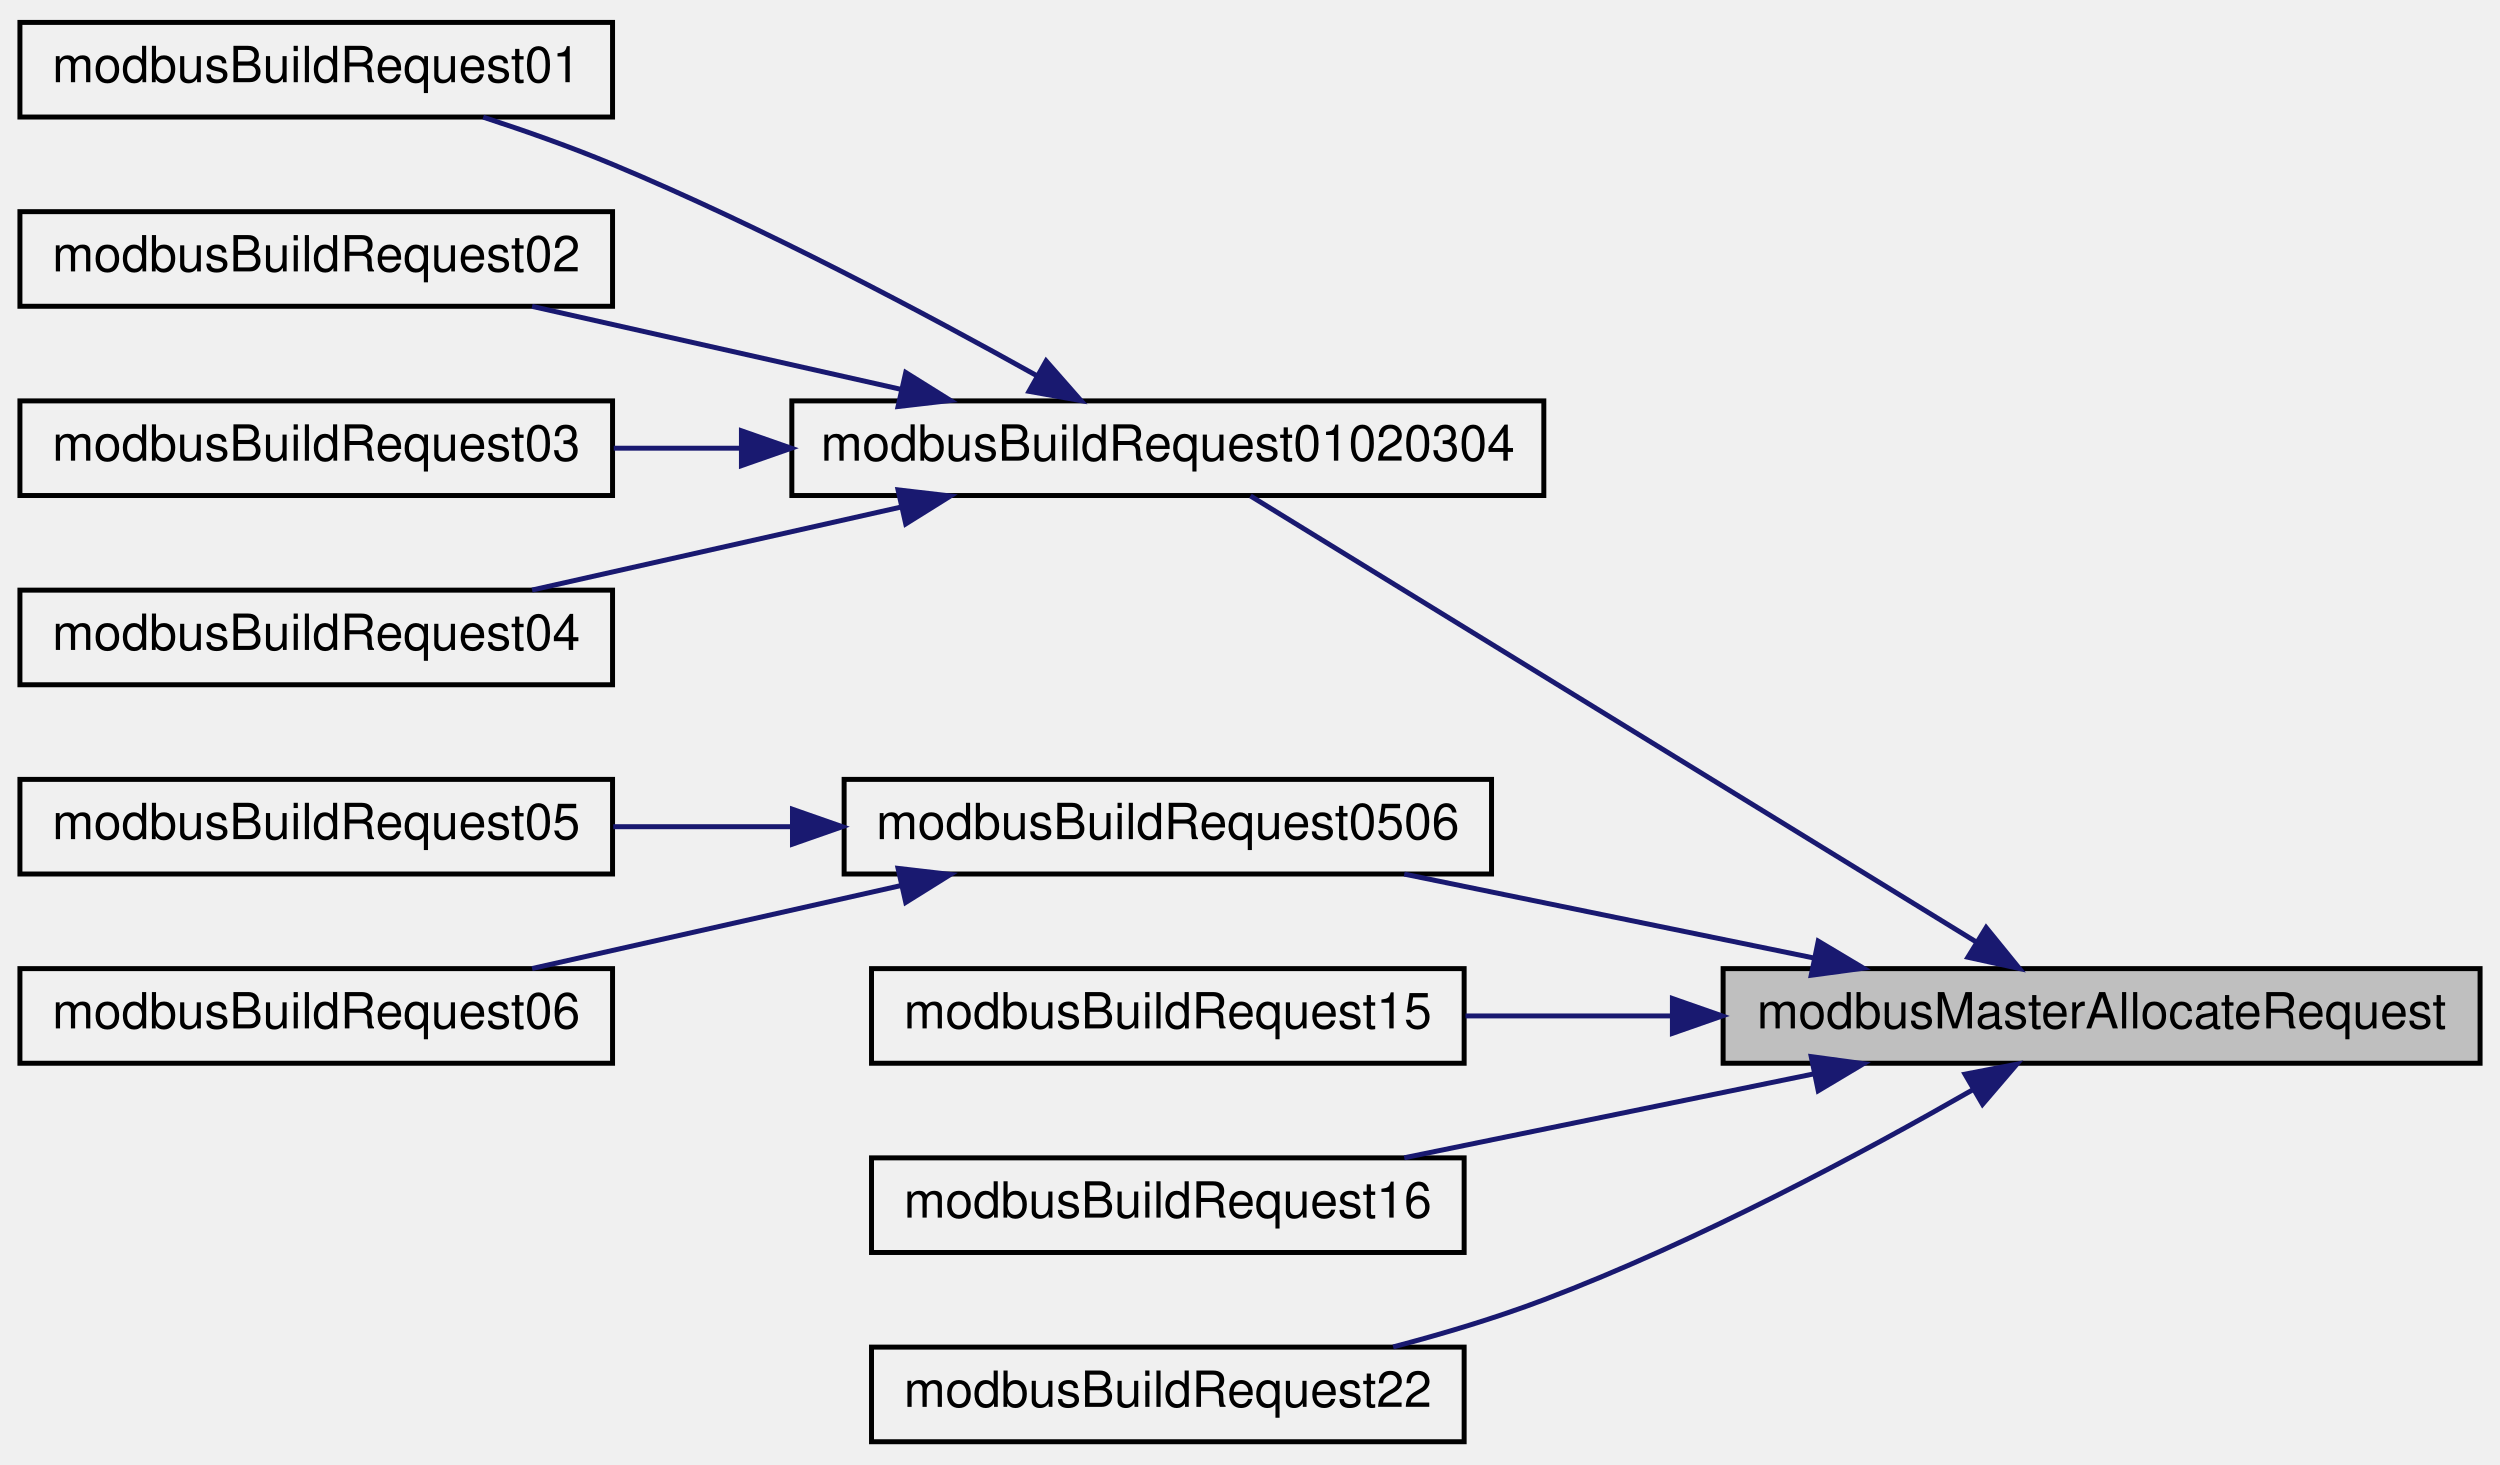
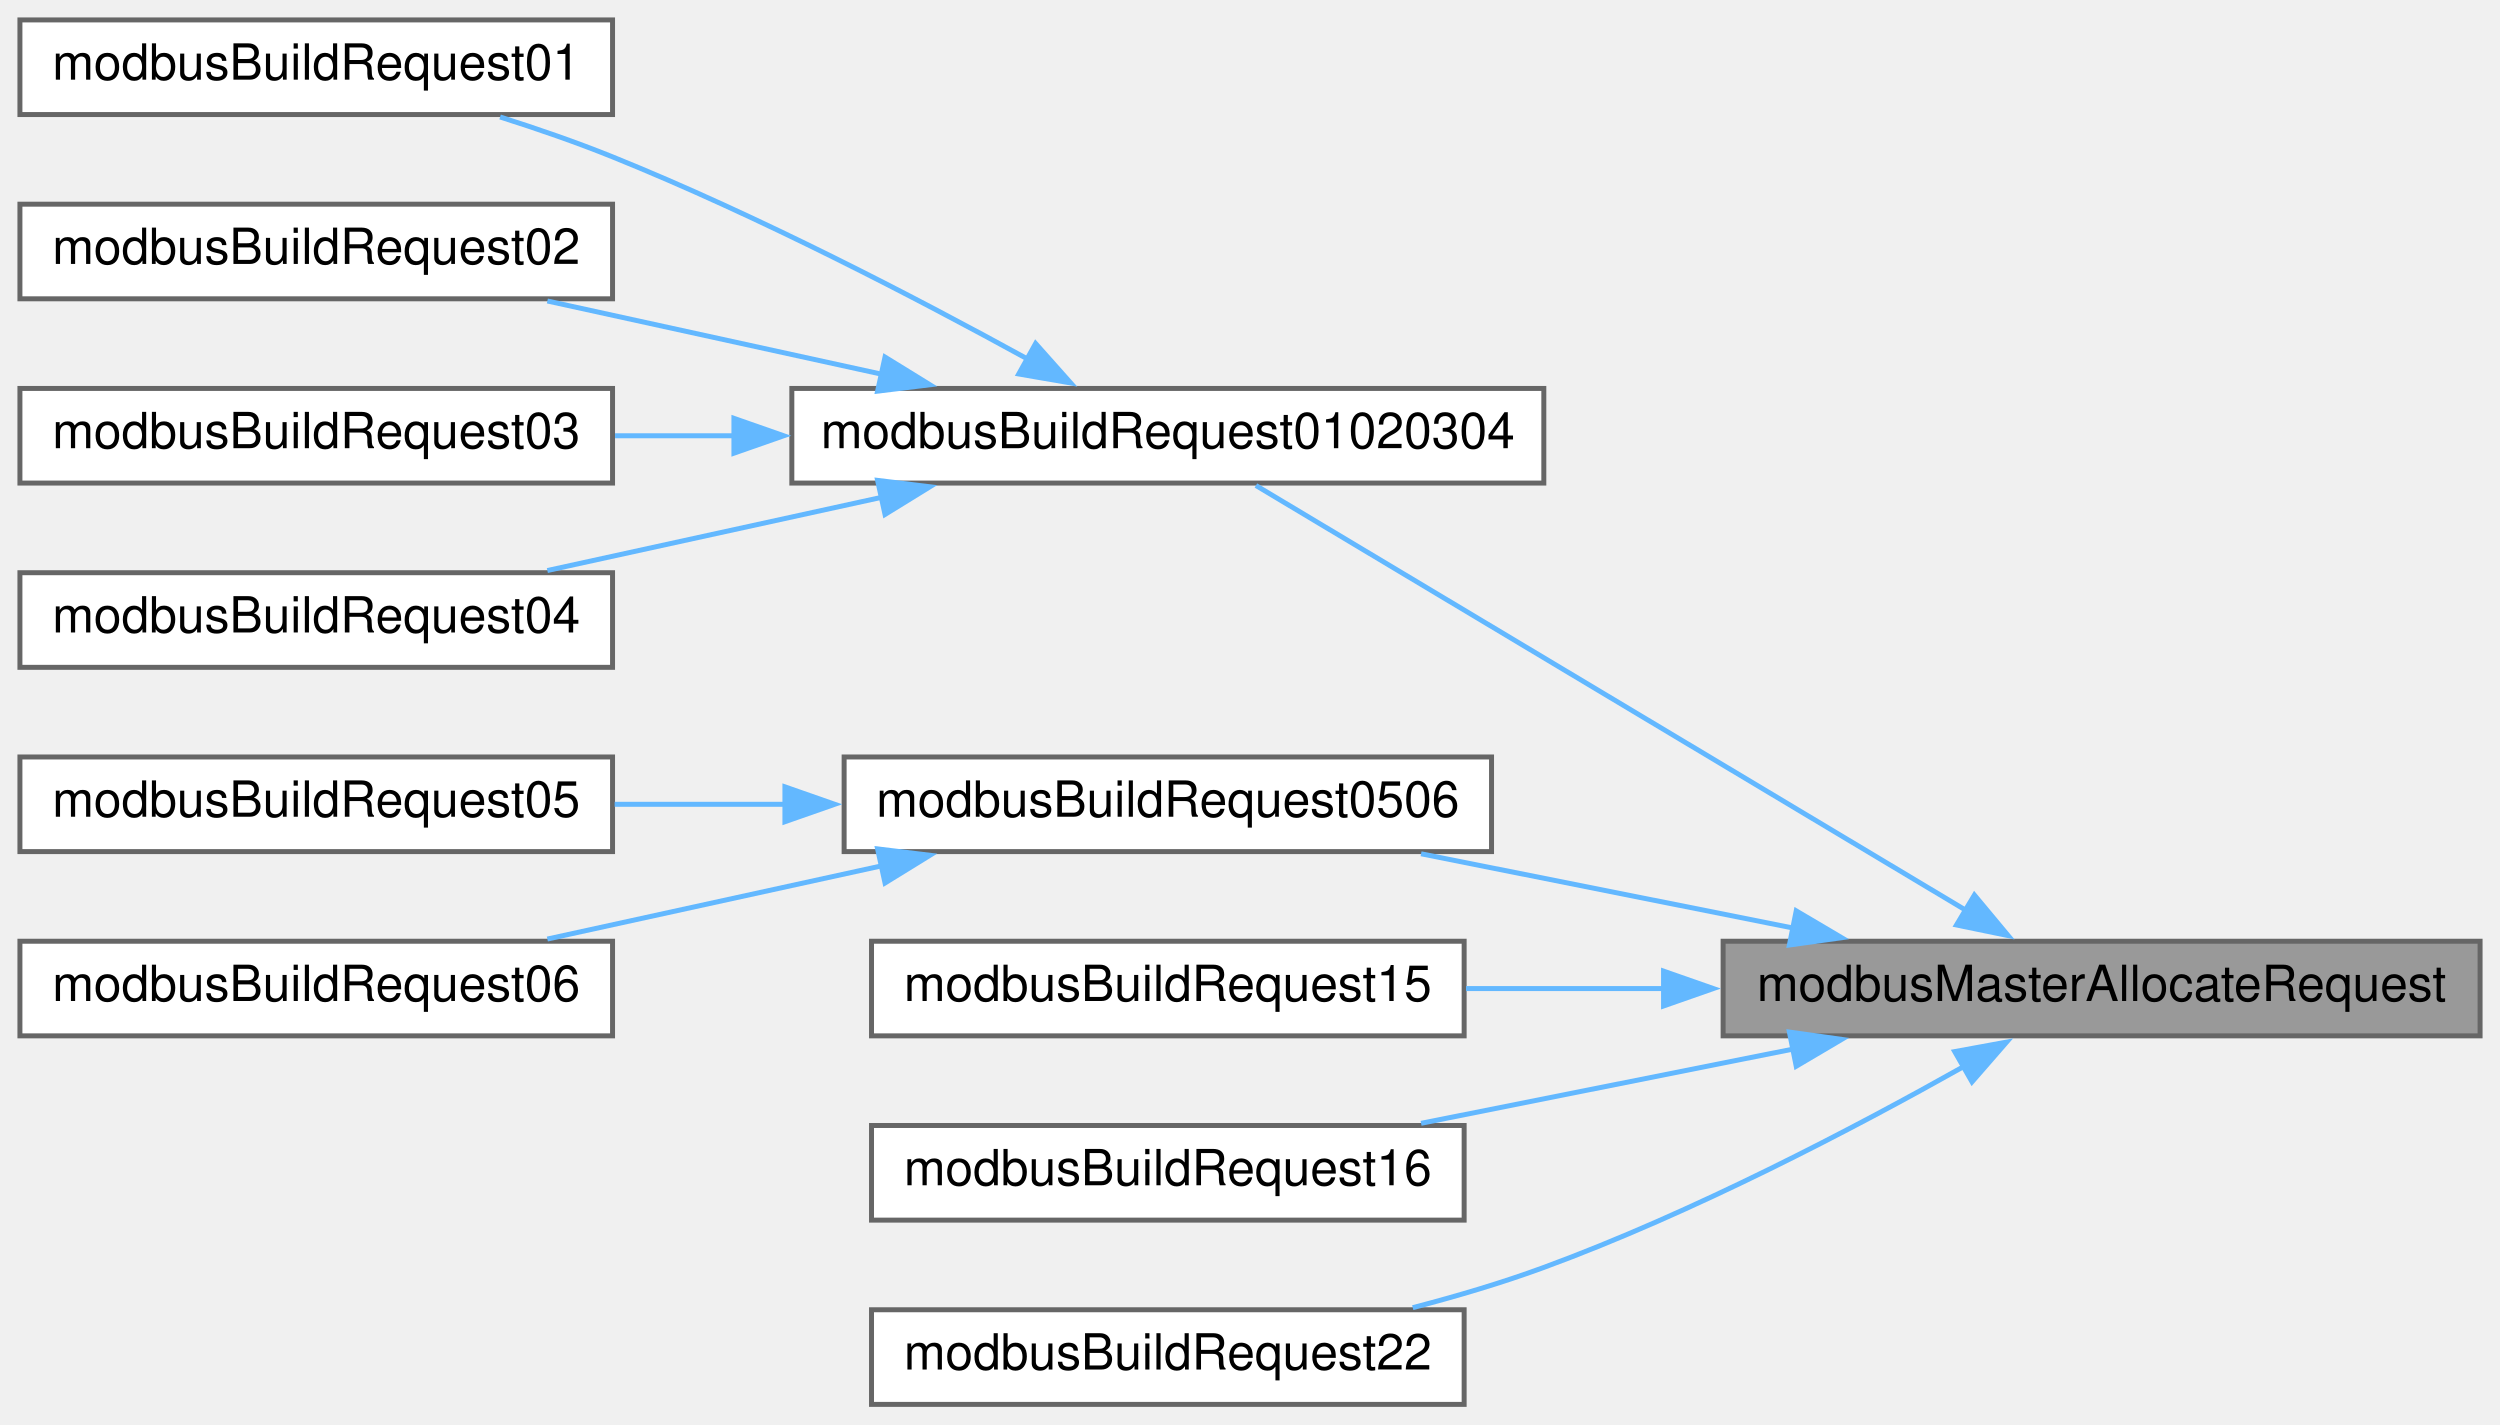
- <svg xmlns="http://www.w3.org/2000/svg" xmlns:xlink="http://www.w3.org/1999/xlink" width="502pt" height="294pt" viewBox="0.00 0.00 502.00 294.00">
-   <g id="graph0" class="graph" transform="scale(1 1) rotate(0) translate(4 290)">
+ <svg xmlns="http://www.w3.org/2000/svg" xmlns:xlink="http://www.w3.org/1999/xlink" width="502pt" height="286pt" viewBox="0.00 0.00 502.00 286.00">
+   <g id="graph0" class="graph" transform="scale(1 1) rotate(0) translate(4 282)">
    <g id="node1" class="node">
      <g id="a_node1">
        <a xlink:title="Allocates memory for the request frame.">
-           <polygon fill="#bfbfbf" stroke="black" points="342,-76.5 342,-95.5 494,-95.5 494,-76.5 342,-76.5" />
-           <text text-anchor="middle" x="418" y="-83.5" font-family="Helvetica,sans-Serif" font-size="10.00">modbusMasterAllocateRequest</text>
+           <polygon fill="#999999" stroke="#666666" points="494,-93 342,-93 342,-74 494,-74 494,-93" />
+           <text text-anchor="middle" x="418" y="-81" font-family="Helvetica,sans-Serif" font-size="10.00">modbusMasterAllocateRequest</text>
        </a>
      </g>
    </g>
    <g id="node2" class="node">
      <g id="a_node2">
        <a xlink:href="master__func_8impl_8h.html#ad3a6d4576d762da3eb0bd73aa5bb24fe" target="_top" xlink:title="Read mutiple coils/discrete inputs/holding registers/input registers.">
-           <polygon fill="none" stroke="black" points="155,-190.5 155,-209.5 306,-209.5 306,-190.5 155,-190.5" />
-           <text text-anchor="middle" x="230.5" y="-197.5" font-family="Helvetica,sans-Serif" font-size="10.00">modbusBuildRequest01020304</text>
+           <polygon fill="white" stroke="#666666" points="306,-204 155,-204 155,-185 306,-185 306,-204" />
+           <text text-anchor="middle" x="230.5" y="-192" font-family="Helvetica,sans-Serif" font-size="10.00">modbusBuildRequest01020304</text>
        </a>
      </g>
    </g>
    <g id="edge1" class="edge">
-       <path fill="none" stroke="midnightblue" d="M392.95,-100.78C354.32,-124.52 279.48,-170.51 247.08,-190.42" />
-       <polygon fill="midnightblue" stroke="midnightblue" points="394.82,-103.74 401.5,-95.52 391.15,-97.78 394.82,-103.74" />
+       <path fill="none" stroke="#63b8ff" d="M391,-99.06C352.3,-122.22 280.61,-165.11 248.19,-184.51" />
+       <polygon fill="#63b8ff" stroke="#63b8ff" points="392.46,-102.27 399.24,-94.13 388.86,-96.26 392.46,-102.27" />
    </g>
    <g id="node7" class="node">
      <g id="a_node7">
        <a xlink:href="master__func_8impl_8h.html#a5309a3003ea2d248e51193e75ab30044" target="_top" xlink:title="Write single coil/holding register.">
-           <polygon fill="none" stroke="black" points="165.5,-114.5 165.5,-133.5 295.5,-133.5 295.5,-114.5 165.5,-114.5" />
-           <text text-anchor="middle" x="230.5" y="-121.5" font-family="Helvetica,sans-Serif" font-size="10.00">modbusBuildRequest0506</text>
+           <polygon fill="white" stroke="#666666" points="295.5,-130 165.5,-130 165.5,-111 295.5,-111 295.5,-130" />
+           <text text-anchor="middle" x="230.5" y="-118" font-family="Helvetica,sans-Serif" font-size="10.00">modbusBuildRequest0506</text>
        </a>
      </g>
    </g>
    <g id="edge6" class="edge">
-       <path fill="none" stroke="midnightblue" d="M360.33,-97.61C333.94,-103.01 302.95,-109.36 277.97,-114.48" />
-       <polygon fill="midnightblue" stroke="midnightblue" points="361.1,-101.02 370.19,-95.59 359.69,-94.17 361.1,-101.02" />
+       <path fill="none" stroke="#63b8ff" d="M356.06,-95.65C331.85,-100.48 304.34,-105.97 281.35,-110.56" />
+       <polygon fill="#63b8ff" stroke="#63b8ff" points="356.68,-99.1 365.81,-93.71 355.31,-92.24 356.68,-99.1" />
    </g>
    <g id="node10" class="node">
      <g id="a_node10">
        <a xlink:href="master__func_8impl_8h.html#ae9842e659ccd8942905e685923de8916" target="_top" xlink:title="Write multiple coils.">
-           <polygon fill="none" stroke="black" points="171,-76.5 171,-95.5 290,-95.5 290,-76.5 171,-76.5" />
-           <text text-anchor="middle" x="230.5" y="-83.5" font-family="Helvetica,sans-Serif" font-size="10.00">modbusBuildRequest15</text>
+           <polygon fill="white" stroke="#666666" points="290,-93 171,-93 171,-74 290,-74 290,-93" />
+           <text text-anchor="middle" x="230.5" y="-81" font-family="Helvetica,sans-Serif" font-size="10.00">modbusBuildRequest15</text>
        </a>
      </g>
    </g>
    <g id="edge9" class="edge">
-       <path fill="none" stroke="midnightblue" d="M331.68,-86C317.67,-86 303.44,-86 290.27,-86" />
-       <polygon fill="midnightblue" stroke="midnightblue" points="331.82,-89.5 341.82,-86 331.82,-82.5 331.82,-89.5" />
+       <path fill="none" stroke="#63b8ff" d="M330.27,-83.5C316.76,-83.5 303.08,-83.5 290.38,-83.5" />
+       <polygon fill="#63b8ff" stroke="#63b8ff" points="330.04,-87 340.04,-83.5 330.04,-80 330.04,-87" />
    </g>
    <g id="node11" class="node">
      <g id="a_node11">
        <a xlink:href="master__func_8impl_8h.html#aca022c438a427d8f4b03db4427c2b344" target="_top" xlink:title="Write multiple holding registers.">
-           <polygon fill="none" stroke="black" points="171,-38.5 171,-57.5 290,-57.5 290,-38.5 171,-38.5" />
-           <text text-anchor="middle" x="230.5" y="-45.5" font-family="Helvetica,sans-Serif" font-size="10.00">modbusBuildRequest16</text>
+           <polygon fill="white" stroke="#666666" points="290,-56 171,-56 171,-37 290,-37 290,-56" />
+           <text text-anchor="middle" x="230.5" y="-44" font-family="Helvetica,sans-Serif" font-size="10.00">modbusBuildRequest16</text>
        </a>
      </g>
    </g>
    <g id="edge10" class="edge">
-       <path fill="none" stroke="midnightblue" d="M360.33,-74.39C333.94,-68.99 302.95,-62.64 277.97,-57.52" />
-       <polygon fill="midnightblue" stroke="midnightblue" points="359.69,-77.83 370.19,-76.41 361.1,-70.98 359.69,-77.83" />
+       <path fill="none" stroke="#63b8ff" d="M356.06,-71.35C331.85,-66.52 304.34,-61.03 281.35,-56.44" />
+       <polygon fill="#63b8ff" stroke="#63b8ff" points="355.31,-74.76 365.81,-73.29 356.68,-67.9 355.31,-74.76" />
    </g>
    <g id="node12" class="node">
      <g id="a_node12">
        <a xlink:href="master__func_8impl_8h.html#a6f2c5d59dee73c80ad54e53cca38aeec" target="_top" xlink:title="Mask write register request.">
-           <polygon fill="none" stroke="black" points="171,-0.5 171,-19.5 290,-19.5 290,-0.5 171,-0.5" />
-           <text text-anchor="middle" x="230.5" y="-7.5" font-family="Helvetica,sans-Serif" font-size="10.00">modbusBuildRequest22</text>
+           <polygon fill="white" stroke="#666666" points="290,-19 171,-19 171,0 290,0 290,-19" />
+           <text text-anchor="middle" x="230.5" y="-7" font-family="Helvetica,sans-Serif" font-size="10.00">modbusBuildRequest22</text>
        </a>
      </g>
    </g>
    <g id="edge11" class="edge">
-       <path fill="none" stroke="midnightblue" d="M392.28,-71.26C370.26,-58.63 336.84,-40.68 306,-29 296.39,-25.36 285.82,-22.19 275.74,-19.54" />
-       <polygon fill="midnightblue" stroke="midnightblue" points="390.57,-74.31 400.98,-76.31 394.09,-68.26 390.57,-74.31" />
+       <path fill="none" stroke="#63b8ff" d="M390.33,-67.85C368.32,-55.47 335.95,-38.5 306,-27.5 297.63,-24.42 288.54,-21.73 279.68,-19.42" />
+       <polygon fill="#63b8ff" stroke="#63b8ff" points="388.51,-70.84 398.93,-72.75 391.98,-64.76 388.51,-70.84" />
    </g>
    <g id="node3" class="node">
      <g id="a_node3">
        <a xlink:href="master__func_8h.html#aadb2b7e2d3ee4fbde22cdf076713d75e" target="_top" xlink:title="Read multiple coils - a wrapper for modbusBuildRequest01020304()">
-           <polygon fill="none" stroke="black" points="0,-266.5 0,-285.5 119,-285.5 119,-266.5 0,-266.5" />
-           <text text-anchor="middle" x="59.5" y="-273.5" font-family="Helvetica,sans-Serif" font-size="10.00">modbusBuildRequest01</text>
+           <polygon fill="white" stroke="#666666" points="119,-278 0,-278 0,-259 119,-259 119,-278" />
+           <text text-anchor="middle" x="59.5" y="-266" font-family="Helvetica,sans-Serif" font-size="10.00">modbusBuildRequest01</text>
        </a>
      </g>
    </g>
    <g id="edge2" class="edge">
-       <path fill="none" stroke="midnightblue" d="M204.33,-214.48C182.29,-226.79 149.16,-244.42 119,-257 110.72,-260.45 101.58,-263.69 93.03,-266.47" />
-       <polygon fill="midnightblue" stroke="midnightblue" points="206.06,-217.52 213.05,-209.56 202.62,-211.42 206.06,-217.52" />
+       <path fill="none" stroke="#63b8ff" d="M202.38,-209.88C180.38,-221.97 148.31,-238.67 119,-250.5 111.81,-253.4 103.96,-256.12 96.42,-258.51" />
+       <polygon fill="#63b8ff" stroke="#63b8ff" points="203.95,-213.02 211,-205.1 200.56,-206.9 203.95,-213.02" />
    </g>
    <g id="node4" class="node">
      <g id="a_node4">
        <a xlink:href="master__func_8h.html#a2a6452a8200d77483254bef08ee2cf8c" target="_top" xlink:title="Read multiple discrete inputs - a wrapper for modbusBuildRequest01020304()">
-           <polygon fill="none" stroke="black" points="0,-228.5 0,-247.5 119,-247.5 119,-228.5 0,-228.5" />
-           <text text-anchor="middle" x="59.5" y="-235.5" font-family="Helvetica,sans-Serif" font-size="10.00">modbusBuildRequest02</text>
+           <polygon fill="white" stroke="#666666" points="119,-241 0,-241 0,-222 119,-222 119,-241" />
+           <text text-anchor="middle" x="59.5" y="-229" font-family="Helvetica,sans-Serif" font-size="10.00">modbusBuildRequest02</text>
        </a>
      </g>
    </g>
    <g id="edge3" class="edge">
-       <path fill="none" stroke="midnightblue" d="M176.91,-211.82C153.09,-217.18 125.29,-223.43 102.84,-228.48" />
-       <polygon fill="midnightblue" stroke="midnightblue" points="177.87,-215.2 186.85,-209.59 176.33,-208.37 177.87,-215.2" />
+       <path fill="none" stroke="#63b8ff" d="M173.08,-206.85C151.24,-211.63 126.58,-217.03 105.91,-221.56" />
+       <polygon fill="#63b8ff" stroke="#63b8ff" points="173.71,-210.3 182.73,-204.74 172.22,-203.46 173.71,-210.3" />
    </g>
    <g id="node5" class="node">
      <g id="a_node5">
        <a xlink:href="master__func_8h.html#a1c7ed51c58b1ef42ee176833c7fd0515" target="_top" xlink:title="Read multiple holding registers - a wrapper for modbusBuildRequest01020304()">
-           <polygon fill="none" stroke="black" points="0,-190.5 0,-209.5 119,-209.5 119,-190.5 0,-190.5" />
-           <text text-anchor="middle" x="59.5" y="-197.5" font-family="Helvetica,sans-Serif" font-size="10.00">modbusBuildRequest03</text>
+           <polygon fill="white" stroke="#666666" points="119,-204 0,-204 0,-185 119,-185 119,-204" />
+           <text text-anchor="middle" x="59.5" y="-192" font-family="Helvetica,sans-Serif" font-size="10.00">modbusBuildRequest03</text>
        </a>
      </g>
    </g>
    <g id="edge4" class="edge">
-       <path fill="none" stroke="midnightblue" d="M144.77,-200C136.14,-200 127.51,-200 119.24,-200" />
-       <polygon fill="midnightblue" stroke="midnightblue" points="144.88,-203.5 154.88,-200 144.88,-196.5 144.88,-203.5" />
+       <path fill="none" stroke="#63b8ff" d="M143.45,-194.5C135.34,-194.5 127.26,-194.5 119.5,-194.5" />
+       <polygon fill="#63b8ff" stroke="#63b8ff" points="143.37,-198 153.37,-194.5 143.37,-191 143.37,-198" />
    </g>
    <g id="node6" class="node">
      <g id="a_node6">
        <a xlink:href="master__func_8h.html#a22bf4541196b3e88c0a86861d334e3b1" target="_top" xlink:title="Read multiple input registers - a wrapper for modbusBuildRequest01020304()">
-           <polygon fill="none" stroke="black" points="0,-152.5 0,-171.5 119,-171.5 119,-152.5 0,-152.5" />
-           <text text-anchor="middle" x="59.5" y="-159.5" font-family="Helvetica,sans-Serif" font-size="10.00">modbusBuildRequest04</text>
+           <polygon fill="white" stroke="#666666" points="119,-167 0,-167 0,-148 119,-148 119,-167" />
+           <text text-anchor="middle" x="59.5" y="-155" font-family="Helvetica,sans-Serif" font-size="10.00">modbusBuildRequest04</text>
        </a>
      </g>
    </g>
    <g id="edge5" class="edge">
-       <path fill="none" stroke="midnightblue" d="M176.91,-188.18C153.09,-182.82 125.29,-176.57 102.84,-171.52" />
-       <polygon fill="midnightblue" stroke="midnightblue" points="176.33,-191.63 186.85,-190.41 177.87,-184.8 176.33,-191.63" />
+       <path fill="none" stroke="#63b8ff" d="M173.08,-182.15C151.24,-177.37 126.58,-171.97 105.91,-167.44" />
+       <polygon fill="#63b8ff" stroke="#63b8ff" points="172.22,-185.54 182.73,-184.26 173.71,-178.7 172.22,-185.54" />
    </g>
    <g id="node8" class="node">
      <g id="a_node8">
        <a xlink:href="master__func_8h.html#a7151355c8c34af355fd779f88a64e125" target="_top" xlink:title="Write single coil - a wrapper for modbusBuildRequest0506()">
-           <polygon fill="none" stroke="black" points="0,-114.5 0,-133.5 119,-133.5 119,-114.5 0,-114.5" />
-           <text text-anchor="middle" x="59.5" y="-121.5" font-family="Helvetica,sans-Serif" font-size="10.00">modbusBuildRequest05</text>
+           <polygon fill="white" stroke="#666666" points="119,-130 0,-130 0,-111 119,-111 119,-130" />
+           <text text-anchor="middle" x="59.5" y="-118" font-family="Helvetica,sans-Serif" font-size="10.00">modbusBuildRequest05</text>
        </a>
      </g>
    </g>
    <g id="edge7" class="edge">
-       <path fill="none" stroke="midnightblue" d="M155.1,-124C143.06,-124 130.74,-124 119.15,-124" />
-       <polygon fill="midnightblue" stroke="midnightblue" points="155.13,-127.5 165.13,-124 155.13,-120.5 155.13,-127.5" />
+       <path fill="none" stroke="#63b8ff" d="M153.73,-120.5C142.22,-120.5 130.5,-120.5 119.42,-120.5" />
+       <polygon fill="#63b8ff" stroke="#63b8ff" points="153.61,-124 163.61,-120.5 153.61,-117 153.61,-124" />
    </g>
    <g id="node9" class="node">
      <g id="a_node9">
        <a xlink:href="master__func_8h.html#a56779853bdfd2bb75601be746c20eb09" target="_top" xlink:title="Write single holding register - a wrapper for modbusBuildRequest0506()">
-           <polygon fill="none" stroke="black" points="0,-76.5 0,-95.5 119,-95.5 119,-76.5 0,-76.5" />
-           <text text-anchor="middle" x="59.5" y="-83.5" font-family="Helvetica,sans-Serif" font-size="10.00">modbusBuildRequest06</text>
+           <polygon fill="white" stroke="#666666" points="119,-93 0,-93 0,-74 119,-74 119,-93" />
+           <text text-anchor="middle" x="59.5" y="-81" font-family="Helvetica,sans-Serif" font-size="10.00">modbusBuildRequest06</text>
        </a>
      </g>
    </g>
    <g id="edge8" class="edge">
-       <path fill="none" stroke="midnightblue" d="M176.91,-112.18C153.09,-106.82 125.29,-100.57 102.84,-95.52" />
-       <polygon fill="midnightblue" stroke="midnightblue" points="176.33,-115.63 186.85,-114.41 177.87,-108.8 176.33,-115.63" />
+       <path fill="none" stroke="#63b8ff" d="M173.08,-108.15C151.24,-103.37 126.58,-97.97 105.91,-93.44" />
+       <polygon fill="#63b8ff" stroke="#63b8ff" points="172.22,-111.54 182.73,-110.26 173.71,-104.7 172.22,-111.54" />
    </g>
  </g>
</svg>
